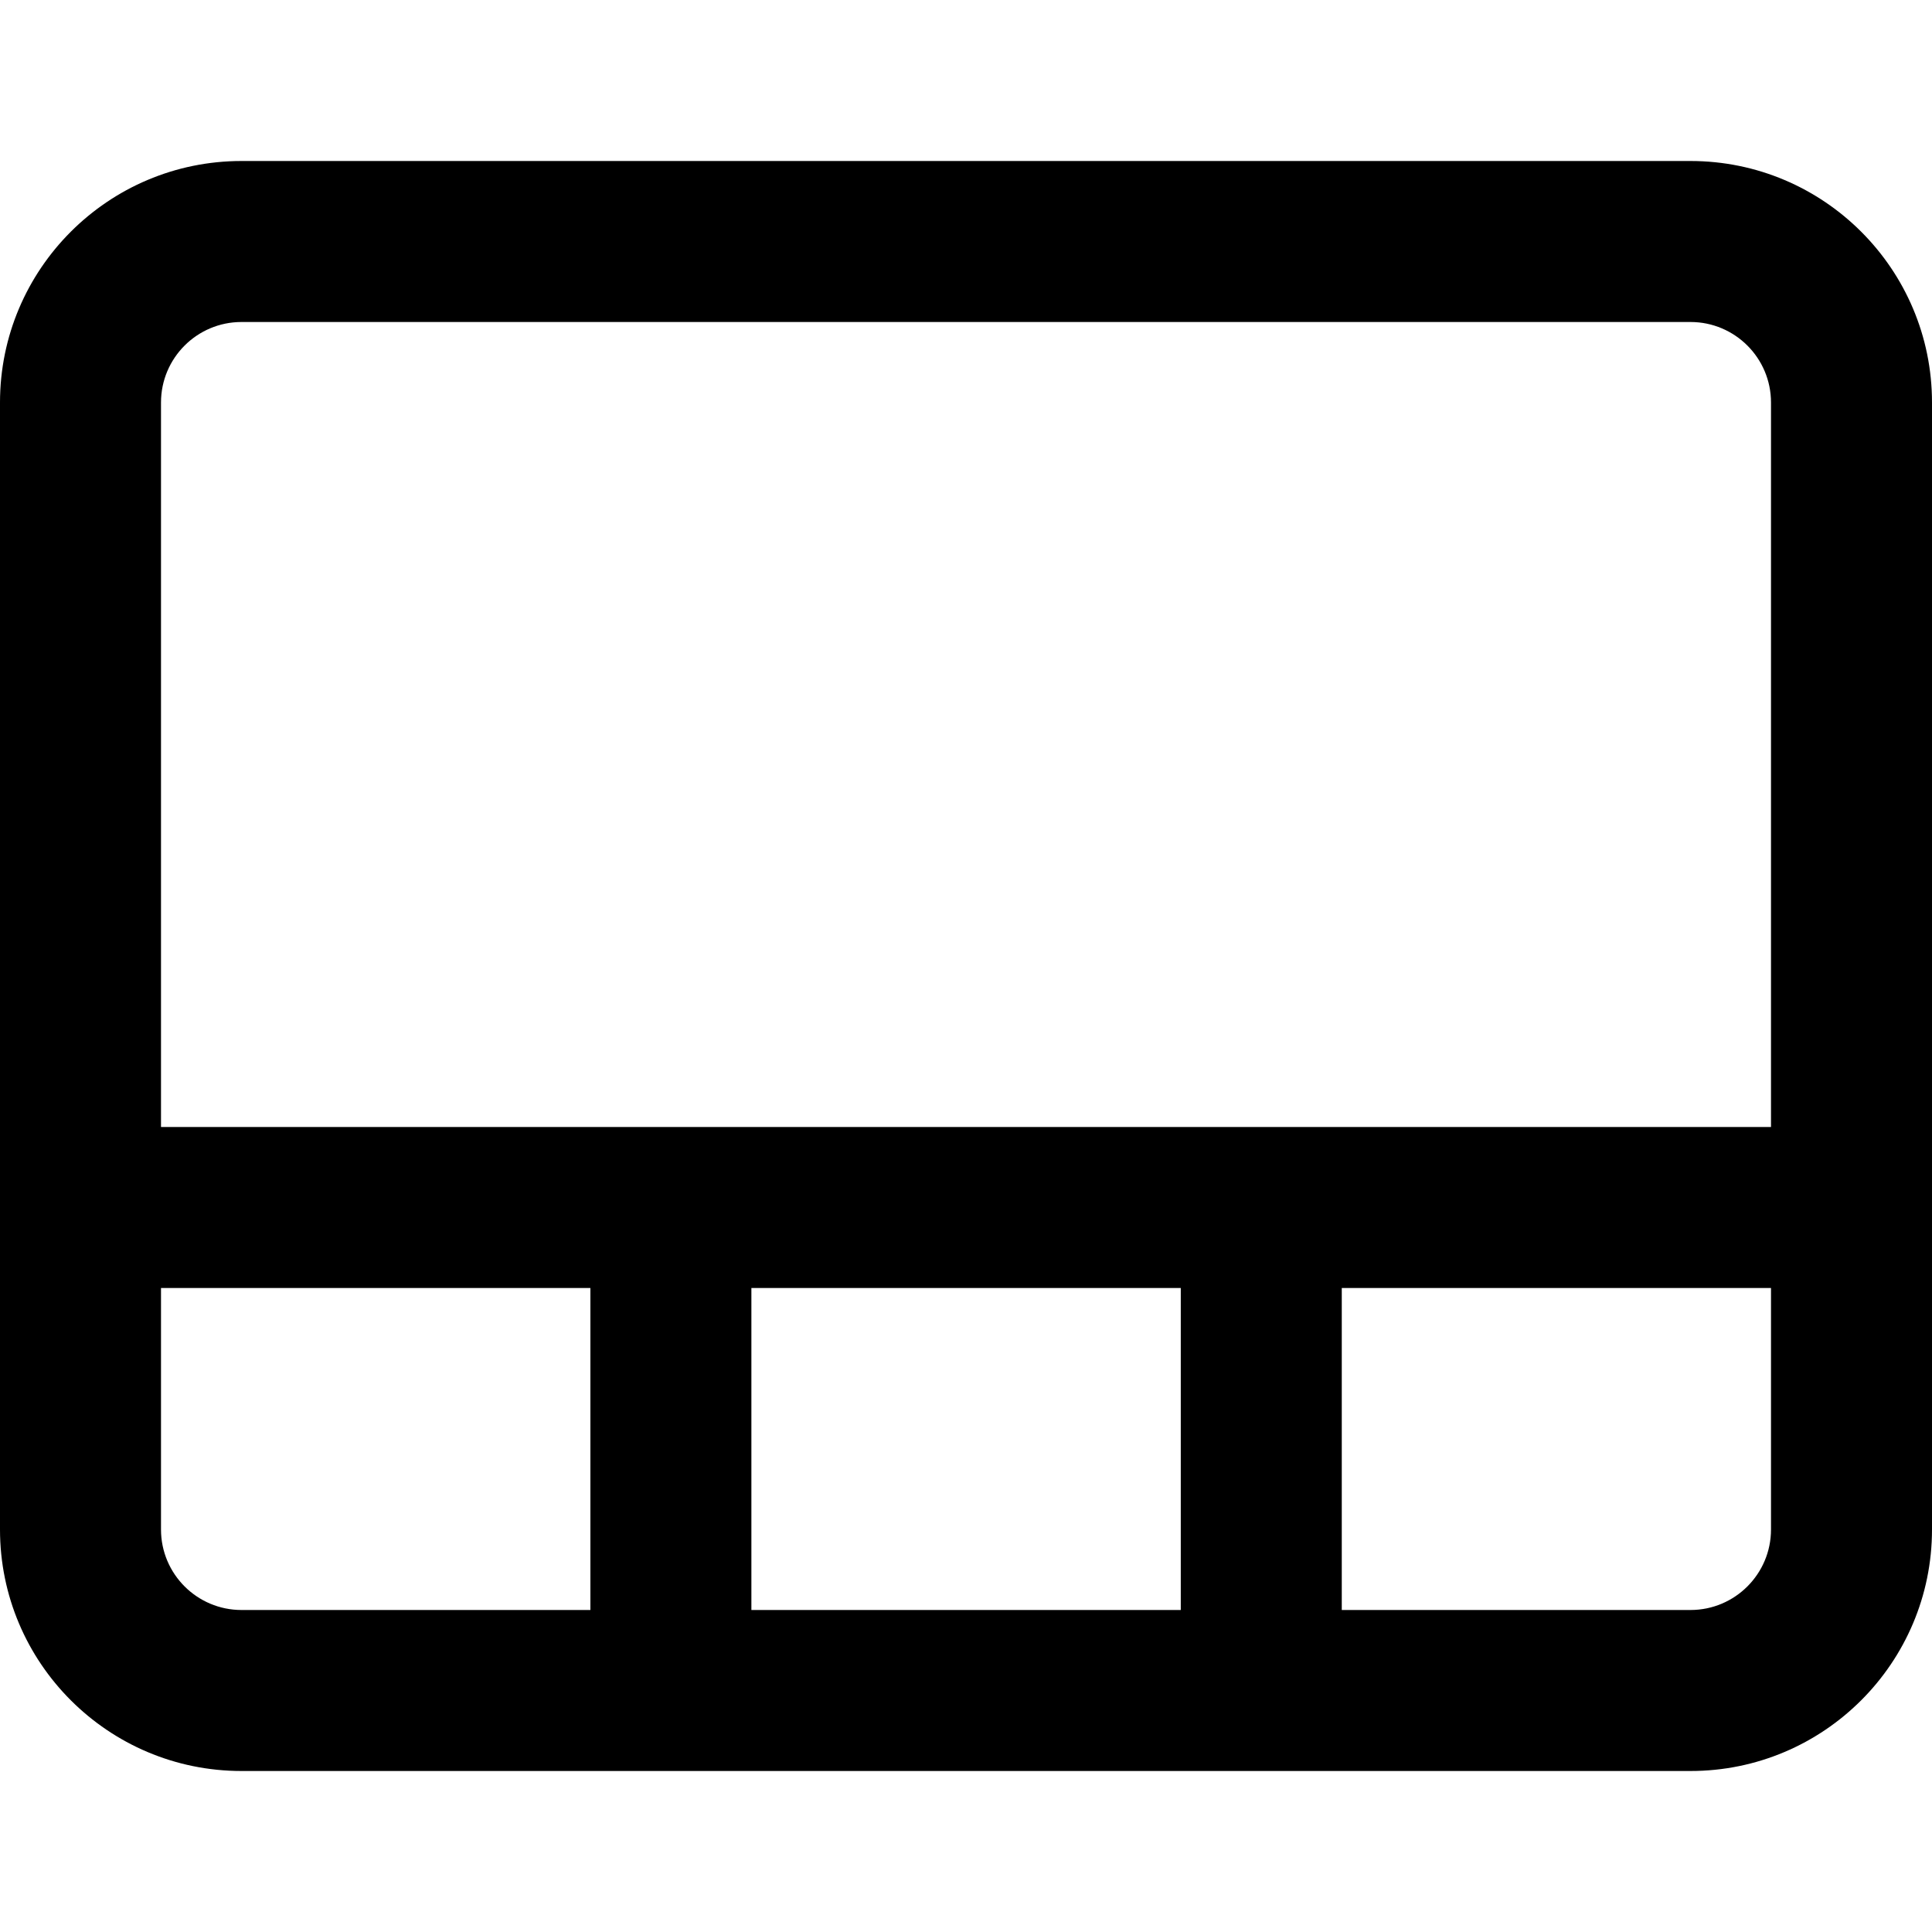
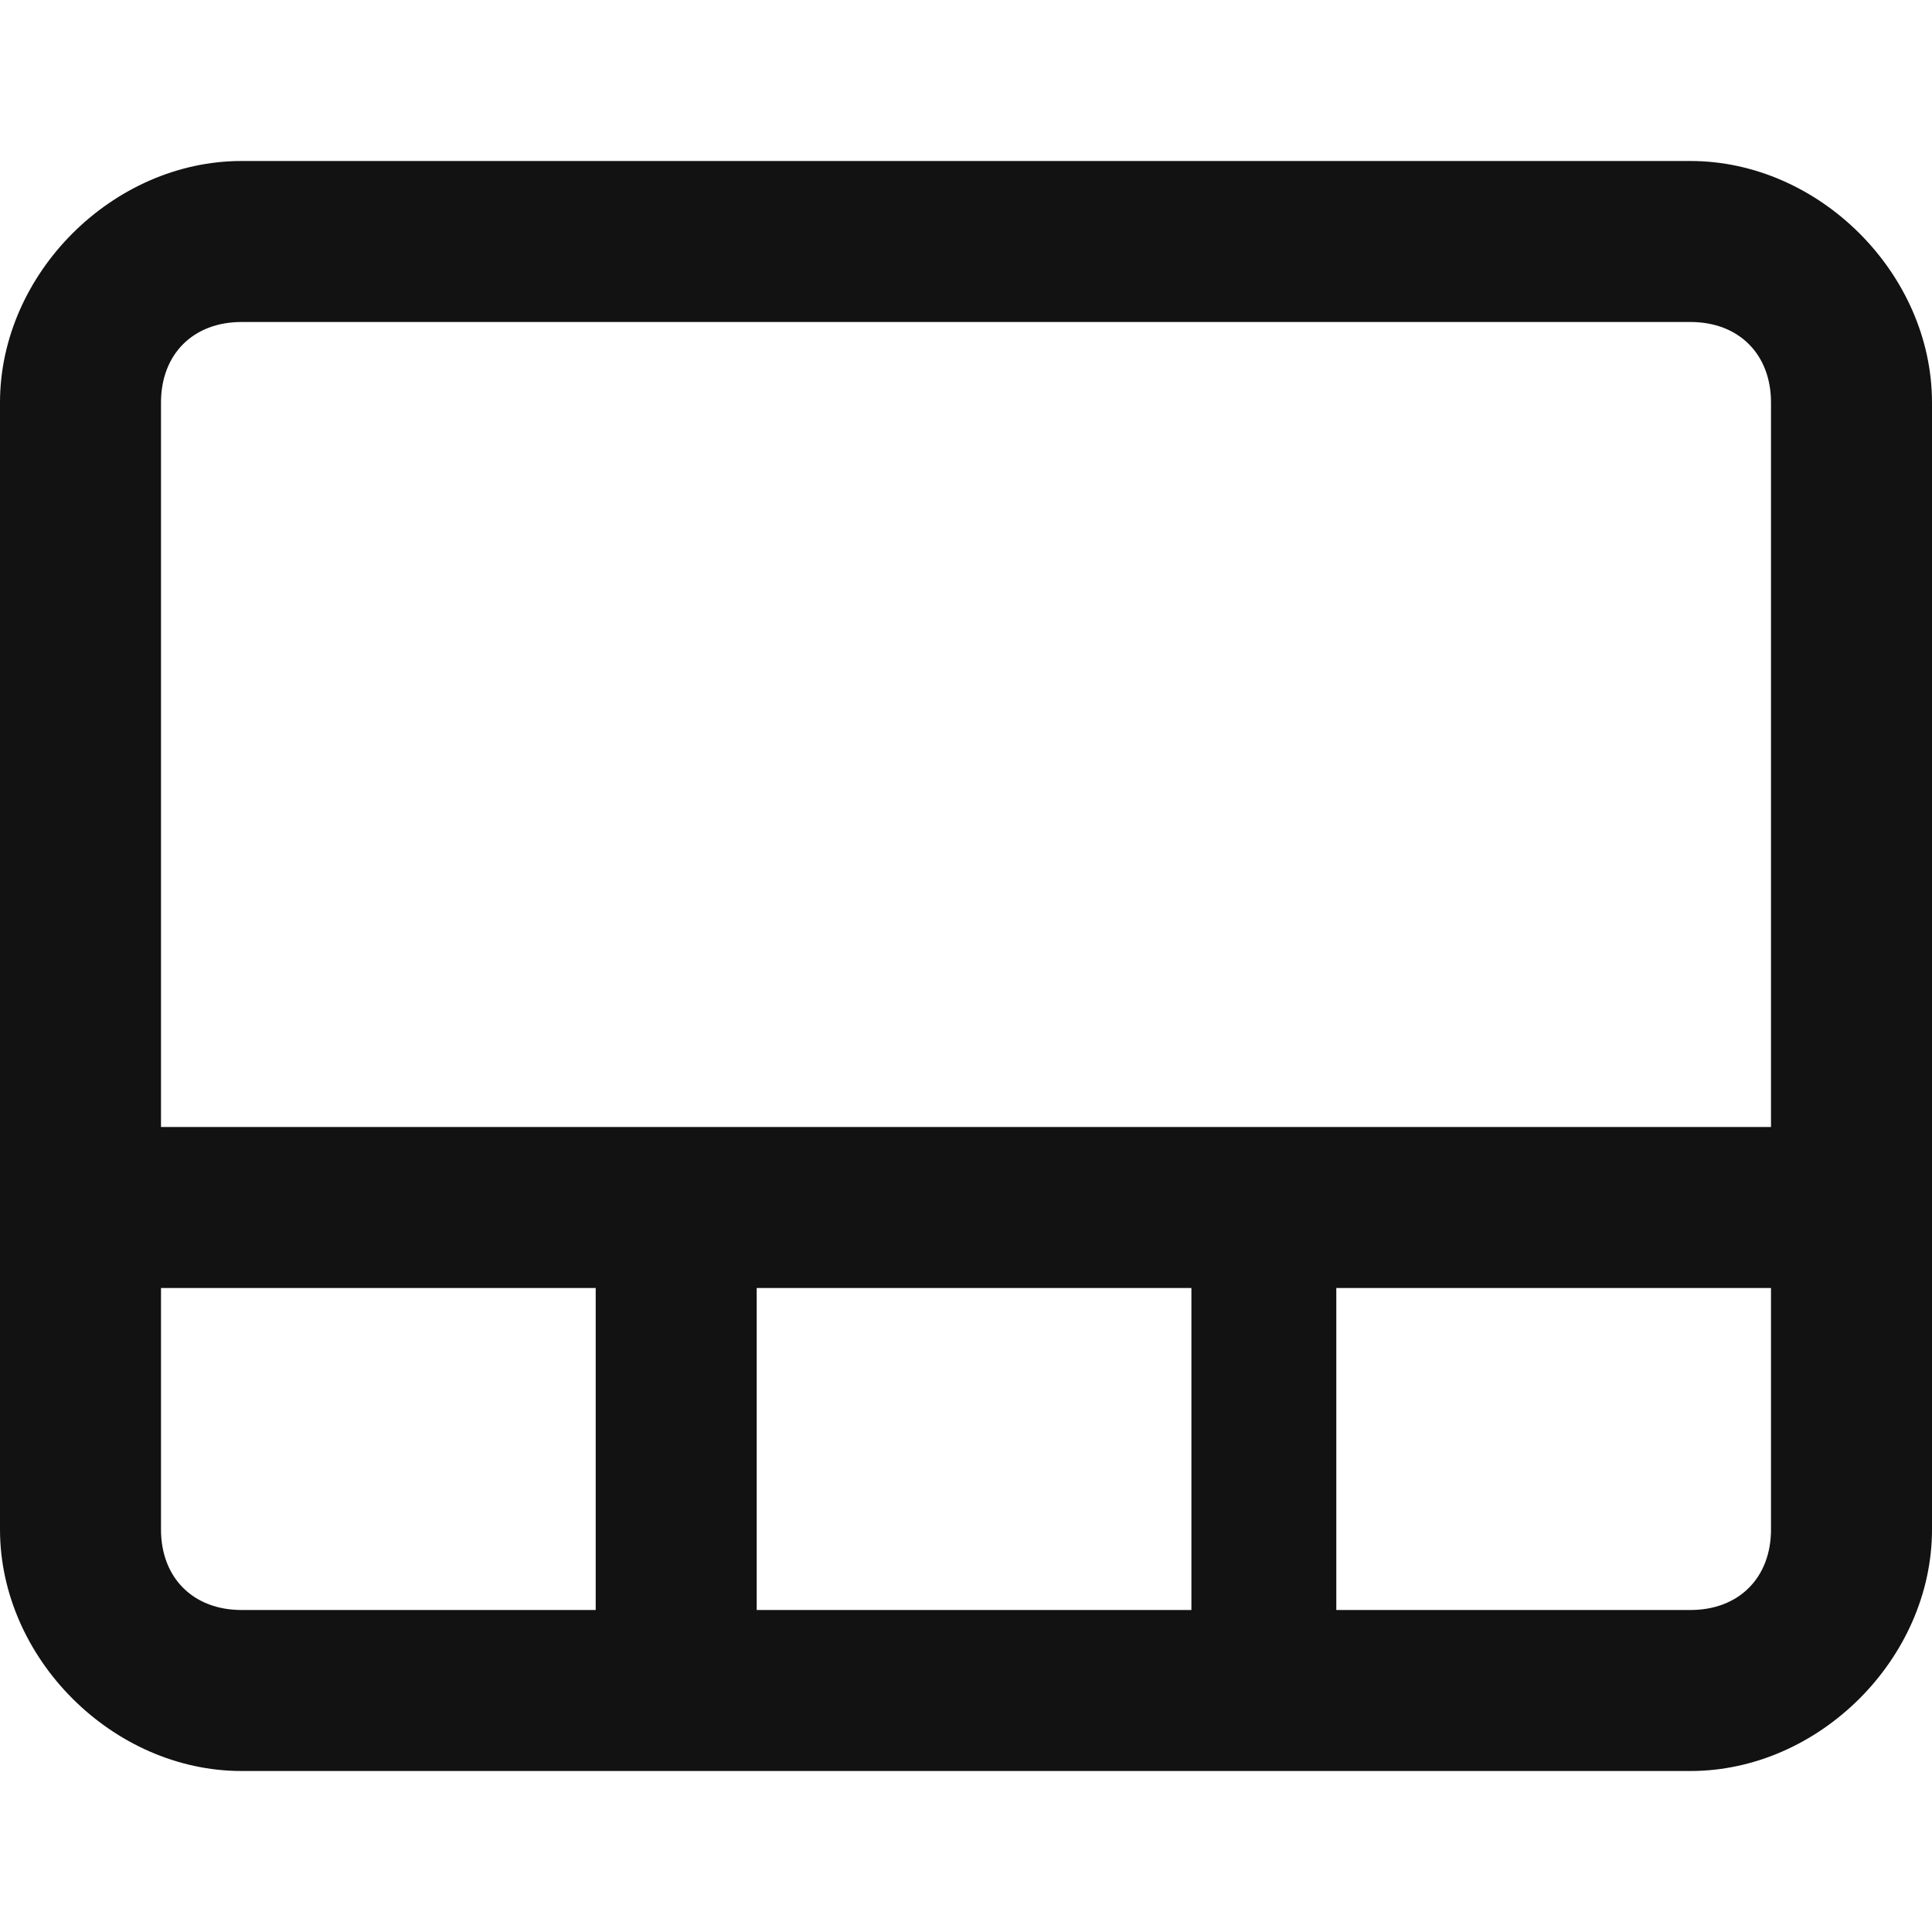
- <svg xmlns="http://www.w3.org/2000/svg" width="12" height="12" viewBox="0 0 12 12">
-   <path d="M1.5 2c-.276 0-.5.224-.5.5l0 7c0 .276.224.5.5.5l9 0c.276 0 .5-.224.5-.5l0-7c0-.276-.224-.5-.5-.5l-9 0zm5.833 6l1 0L11 8l0-1L1 7l0 1 2.667 0 1 0 2.667 0zM1.5 1l9 0c.828 0 1.5.672 1.5 1.5l0 7c0 .828-.672 1.5-1.5 1.5l-9 0C.672 11 0 10.328 0 9.5l0-7C0 1.672.672 1 1.5 1zm2.167 7l0 2 1 0 0-2-1 0zm3.667 0l0 2 1 0 0-2-1 0z" fill-rule="nonzero" fill="#000" />
+ <svg xmlns="http://www.w3.org/2000/svg" version="1.1" id="Layer_1" x="0px" y="0px" viewBox="0 0 12 12" style="enable-background:new 0 0 12 12;" xml:space="preserve">
+   <style type="text/css">
+ 	.st0{fill-rule:evenodd;clip-rule:evenodd;fill:#121212;}
+ </style>
+   <path class="st0" d="M1.5,1h9C11.3,1,12,1.7,12,2.5v7c0,0.8-0.7,1.5-1.5,1.5h-9C0.7,11,0,10.3,0,9.5v-7C0,1.7,0.7,1,1.5,1z M1.5,2  C1.2,2,1,2.2,1,2.5V7h10V2.5C11,2.2,10.8,2,10.5,2H1.5z M7.3,8H4.7v2h2.7V8z M8.3,8v2h2.2c0.3,0,0.5-0.2,0.5-0.5V8H8.3z M1,8h2.7v2  H1.5C1.2,10,1,9.8,1,9.5V8z" />
</svg>
